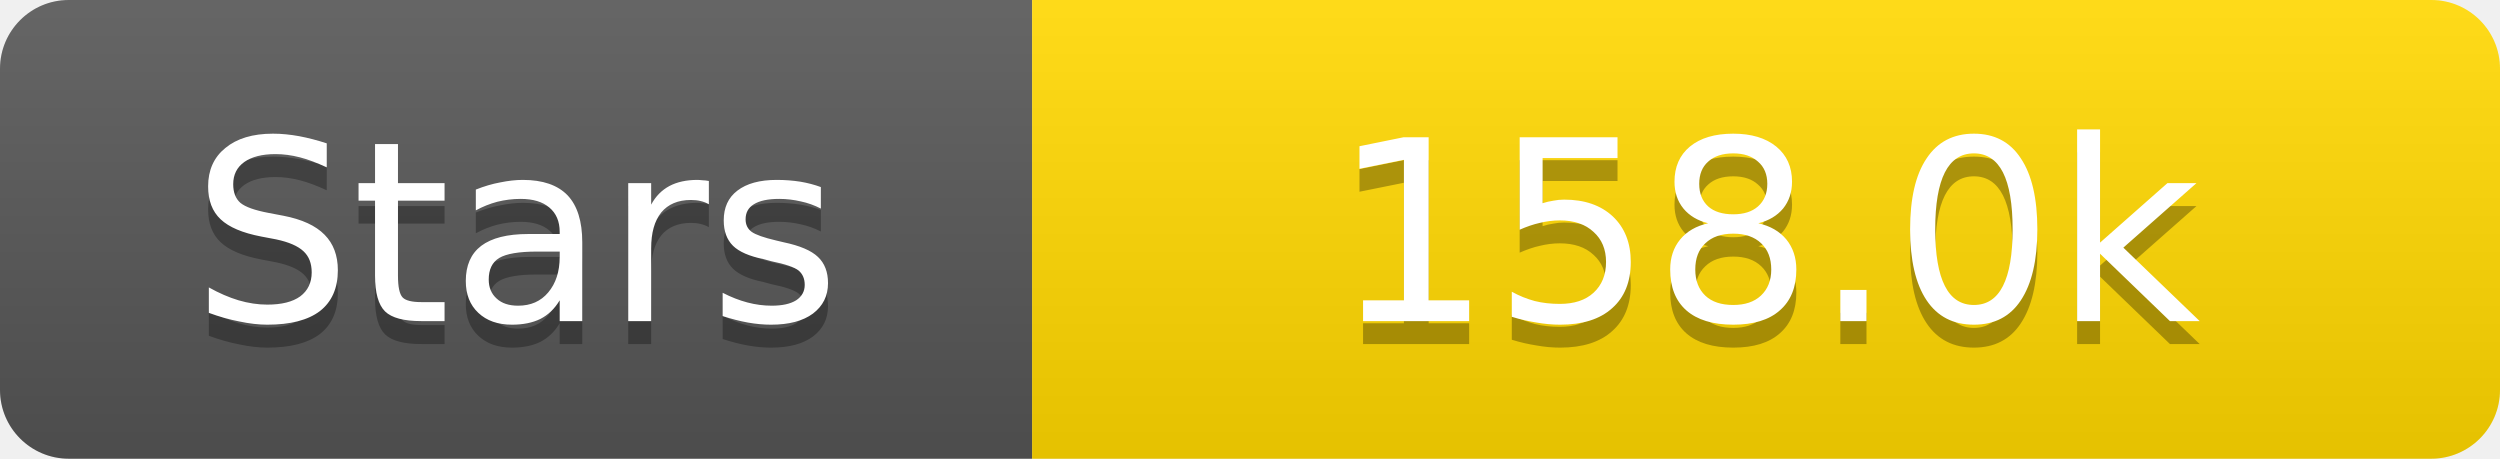
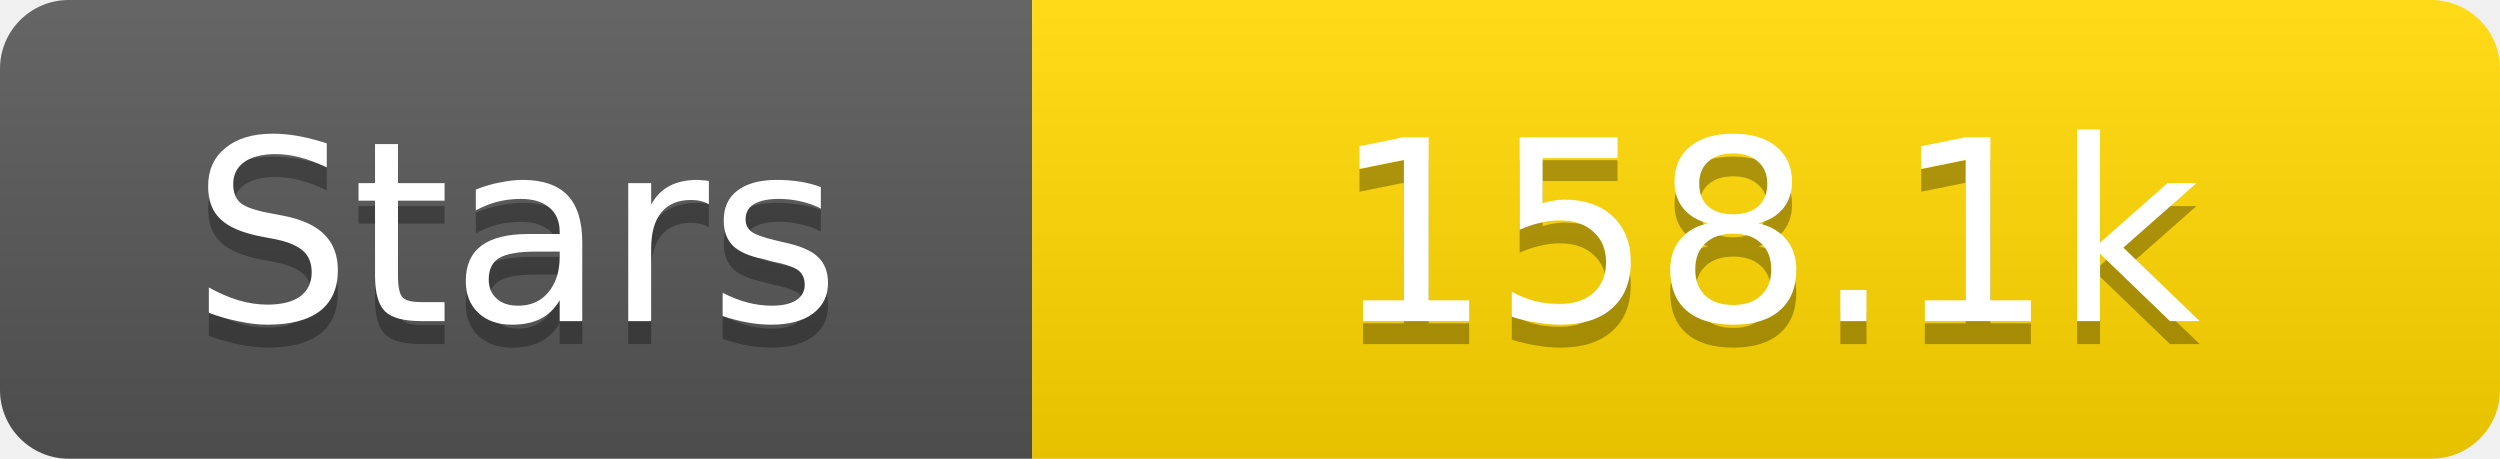
<svg xmlns="http://www.w3.org/2000/svg" width="109" height="20">
  <linearGradient id="s" x2="0" y2="100%">
    <stop offset="0" stop-color="#fff" stop-opacity=".1" />
    <stop offset="1" stop-opacity=".1" />
  </linearGradient>
  <clipPath id="r">
    <rect width="109" height="20" rx="3" fill="#fff" />
  </clipPath>
  <g clip-path="url(#r)">
    <rect width="45" height="20" fill="#555" />
    <rect x="45" width="64" height="20" fill="#ffd700" />
    <rect width="109" height="20" fill="url(#s)" />
  </g>
  <g fill="#fff" text-anchor="middle" font-family="Verdana,Geneva,DejaVu Sans,sans-serif" text-rendering="geometricPrecision" font-size="11">
    <text x="22.5" y="15" fill="#010101" fill-opacity=".3">Stars</text>
    <text x="22.5" y="14">Stars</text>
-     <text x="77.0" y="15" fill="#010101" fill-opacity=".3">158.0k</text>
-     <text x="77.0" y="14">158.0k</text>
+     <text x="77.0" y="15" fill="#010101" fill-opacity=".3">158.1k</text>
+     <text x="77.0" y="14">158.1k</text>
  </g>
</svg>
